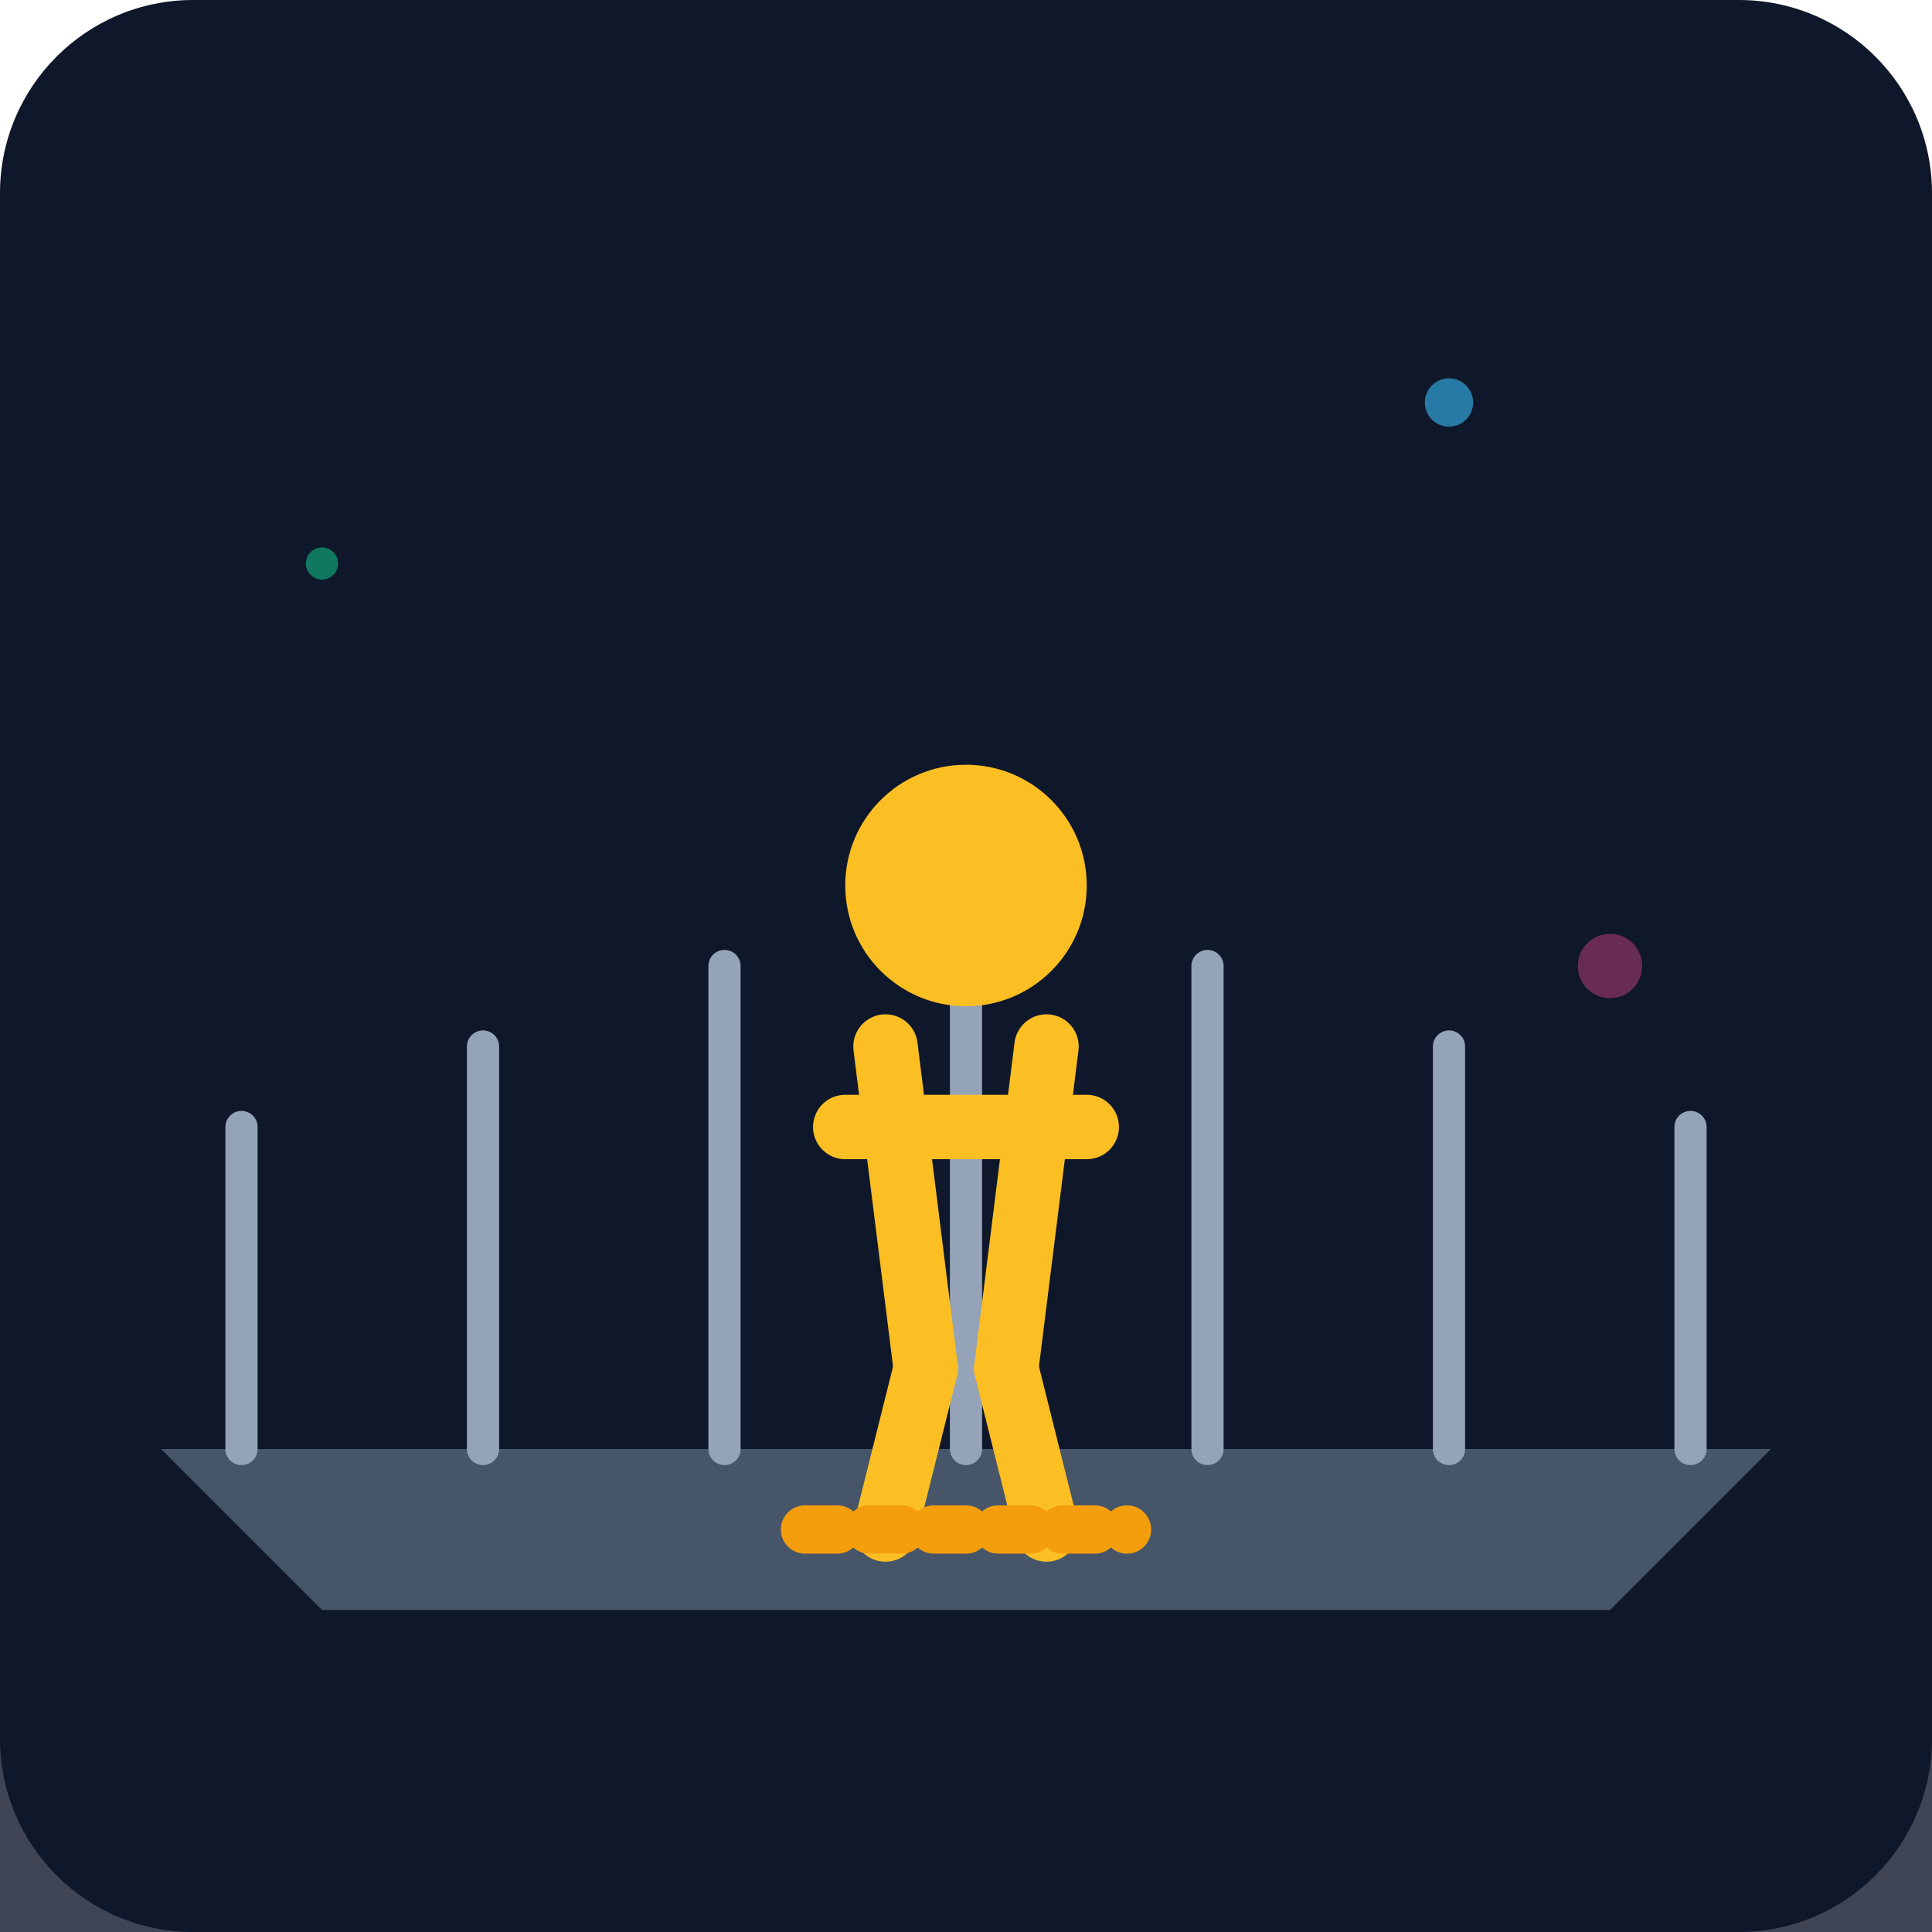
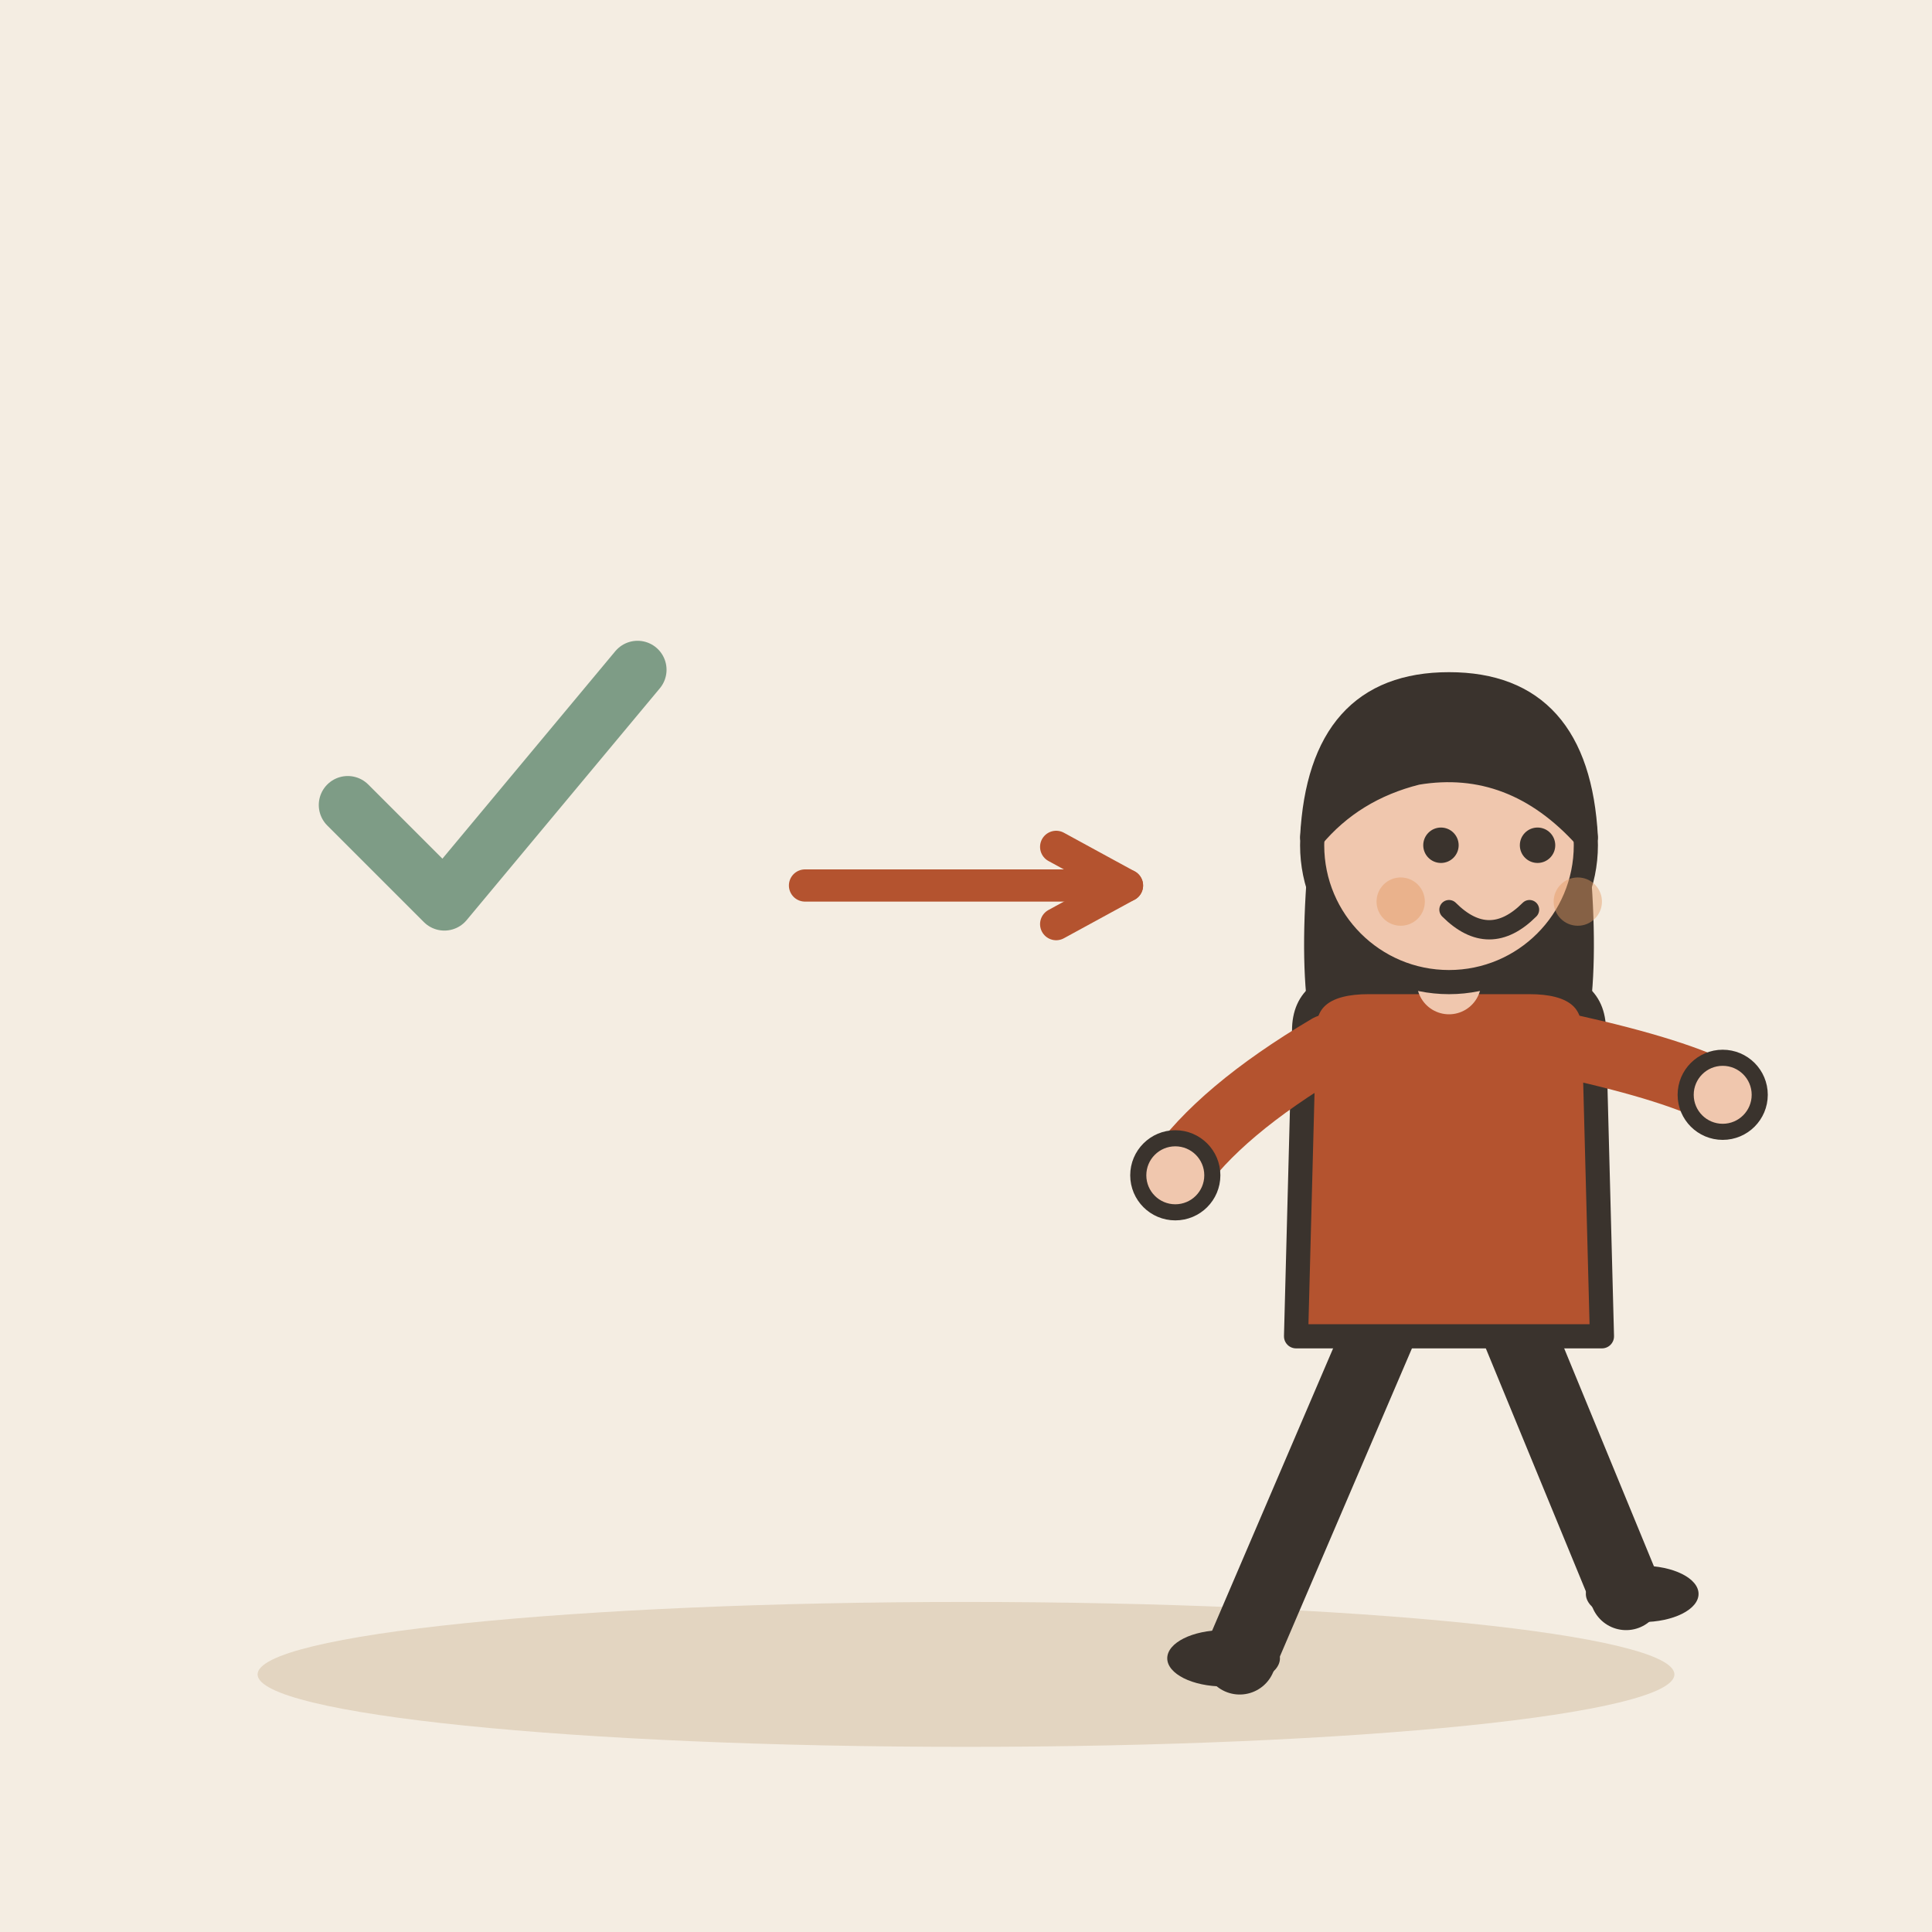
- <svg xmlns="http://www.w3.org/2000/svg" viewBox="0 0 240 240">
-   <defs>
-     <linearGradient id="bg" x1="0" y1="0" x2="0" y2="240">
-       <stop offset="0%" stop-color="#0f172a" />
-       <stop offset="100%" stop-color="#1e293b" />
-     </linearGradient>
-   </defs>
-   <rect width="240" height="240" rx="24" fill="url(#bg)" />
-   <path d="M20 180 L220 180 L200 200 L40 200 Z" fill="#475569" />
-   <path d="M30 180 L30 140 M60 180 L60 130 M90 180 L90 120 M120 180 L120 115 M150 180 L150 120 M180 180 L180 130 M210 180 L210 140" stroke="#94a3b8" stroke-width="4" stroke-linecap="round" />
-   <g transform="translate(100, 80)">
-     <circle cx="20" cy="30" r="15" fill="#fbbf24" />
-     <path d="M10 50 L15 90 M30 50 L25 90" stroke="#fbbf24" stroke-width="8" stroke-linecap="round" />
-     <path d="M5 60 L35 60" stroke="#fbbf24" stroke-width="8" stroke-linecap="round" />
-     <path d="M15 90 L10 110 M25 90 L30 110" stroke="#fbbf24" stroke-width="8" stroke-linecap="round" />
+ <svg xmlns="http://www.w3.org/2000/svg" viewBox="0 0 240 240" data-style="editorial">
+   <rect width="240" height="240" fill="#F4EDE2" />
+   <ellipse cx="120" cy="208" rx="88" ry="9" fill="#E3D5C1" />
+   <g transform="translate(60 100) scale(1.2 1.2)">
+     <path d="M-14 0l10 10l20 -24" fill="none" stroke="#7E9C86" stroke-width="6" stroke-linecap="round" stroke-linejoin="round" />
  </g>
-   <path d="M100 190 L140 190" stroke="#f59e0b" stroke-width="6" stroke-linecap="round" stroke-dasharray="4 4" />
-   <circle cx="180" cy="50" r="3" fill="#38bdf8" opacity="0.6" />
-   <circle cx="40" cy="70" r="2" fill="#10b981" opacity="0.6" />
-   <circle cx="200" cy="120" r="4" fill="#ec4899" opacity="0.4" />
-   <path d="M0 210 Q120 230 240 210 L240 240 L0 240 Z" fill="#0f172a" opacity="0.8" />
+   <path d="M100 110L140 110" stroke="#B4532F" stroke-width="4" stroke-linecap="round" fill="none" />
+   <path d="M131.2 114.8L140 110L131.2 105.2" fill="none" stroke="#B4532F" stroke-width="4" stroke-linecap="round" stroke-linejoin="round" />
+   <g transform="translate(180 206)">
+     <path d="M-8 -42L-26 0" stroke="#3A332D" stroke-width="9" stroke-linecap="round" fill="none" />
+     <path d="M8 -42L22 -8" stroke="#3A332D" stroke-width="9" stroke-linecap="round" fill="none" />
+     <ellipse cx="-28" cy="0" rx="7" ry="3.5" fill="#3A332D" />
+     <ellipse cx="24" cy="-8" rx="7" ry="3.5" fill="#3A332D" />
+     <path d="M-17 -104Q-20 -78 -14 -70L-6 -78L6 -78L14 -70Q20 -78 17 -104Z" fill="#3A332D" />
+     <path d="M-18 -78Q-18 -84 -10 -84L10 -84Q18 -84 18 -78L19 -40L-19 -40Z" fill="#B4532F" stroke="#3A332D" stroke-width="3" stroke-linecap="round" stroke-linejoin="round" />
+     <path d="M-15 -76Q-28.5 -68 -34 -60" fill="none" stroke="#B4532F" stroke-width="8" stroke-linecap="round" stroke-linejoin="round" />
+     <circle cx="-34" cy="-60" r="4.6" fill="#F0C7AE" stroke="#3A332D" stroke-linecap="round" stroke-linejoin="round" stroke-width="2" />
+     <path d="M15 -76Q28.5 -73 34 -70" fill="none" stroke="#B4532F" stroke-width="8" stroke-linecap="round" stroke-linejoin="round" />
+     <circle cx="34" cy="-70" r="4.6" fill="#F0C7AE" stroke="#3A332D" stroke-linecap="round" stroke-linejoin="round" stroke-width="2" />
+     <path d="M0 -84L0 -88" stroke="#F0C7AE" stroke-width="8" stroke-linecap="round" fill="none" />
+     <circle cx="0" cy="-101" r="17" fill="#F0C7AE" stroke="#3A332D" stroke-width="3" stroke-linecap="round" stroke-linejoin="round" />
+     <path d="M-17 -102Q-16 -121 0 -121Q16 -121 17 -102Q8 -112 -4 -110Q-12 -108 -17 -102Z" fill="#3A332D" stroke="#3A332D" stroke-width="3" stroke-linecap="round" stroke-linejoin="round" />
+     <circle cx="-1" cy="-101" r="2.2" fill="#3A332D" />
+     <circle cx="11" cy="-101" r="2.2" fill="#3A332D" />
+     <path d="M0 -93Q5 -88 10 -93" fill="none" stroke="#3A332D" stroke-width="2.4" stroke-linecap="round" stroke-linejoin="round" />
+     <circle cx="-6" cy="-94" r="3" fill="#E39A62" opacity="0.45" />
+     <circle cx="16" cy="-94" r="3" fill="#E39A62" opacity="0.45" />
+   </g>
</svg>
